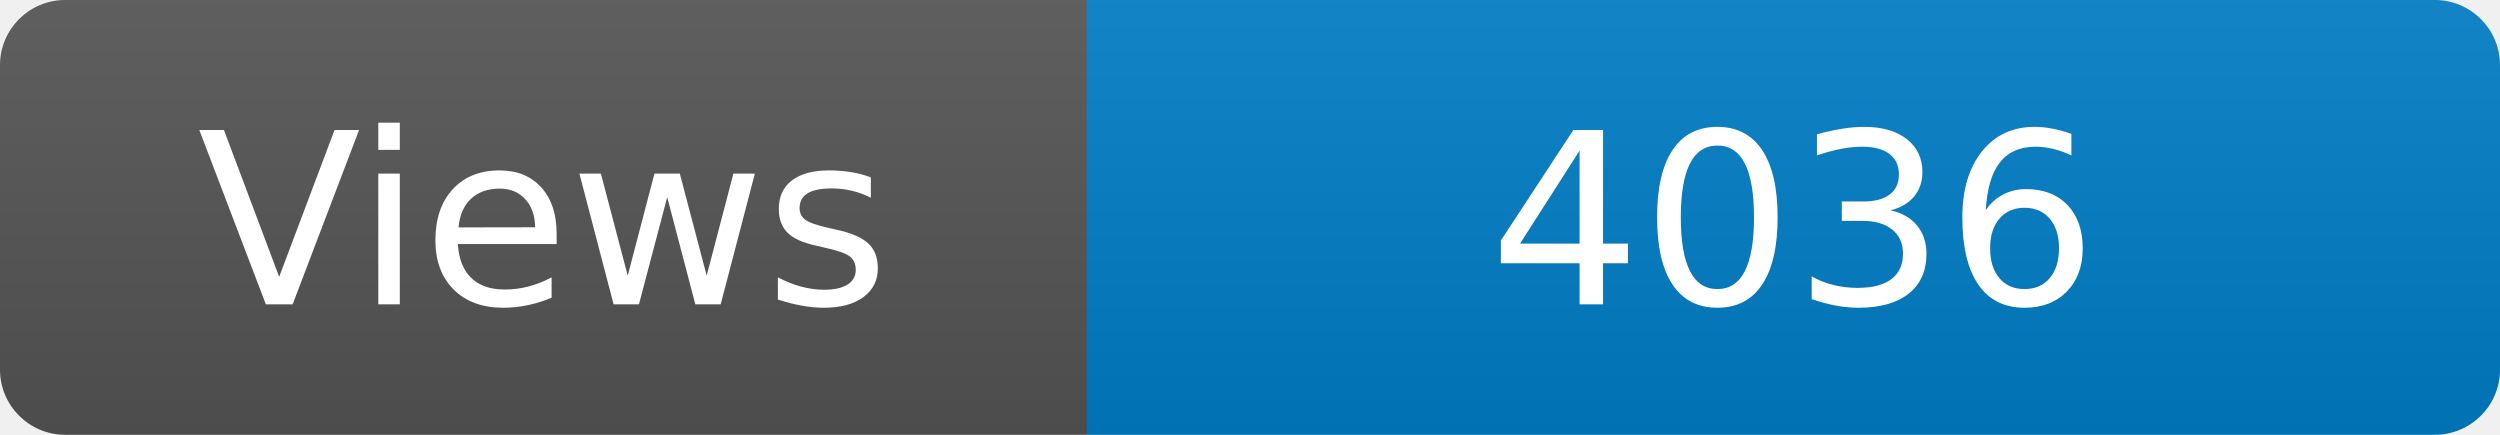
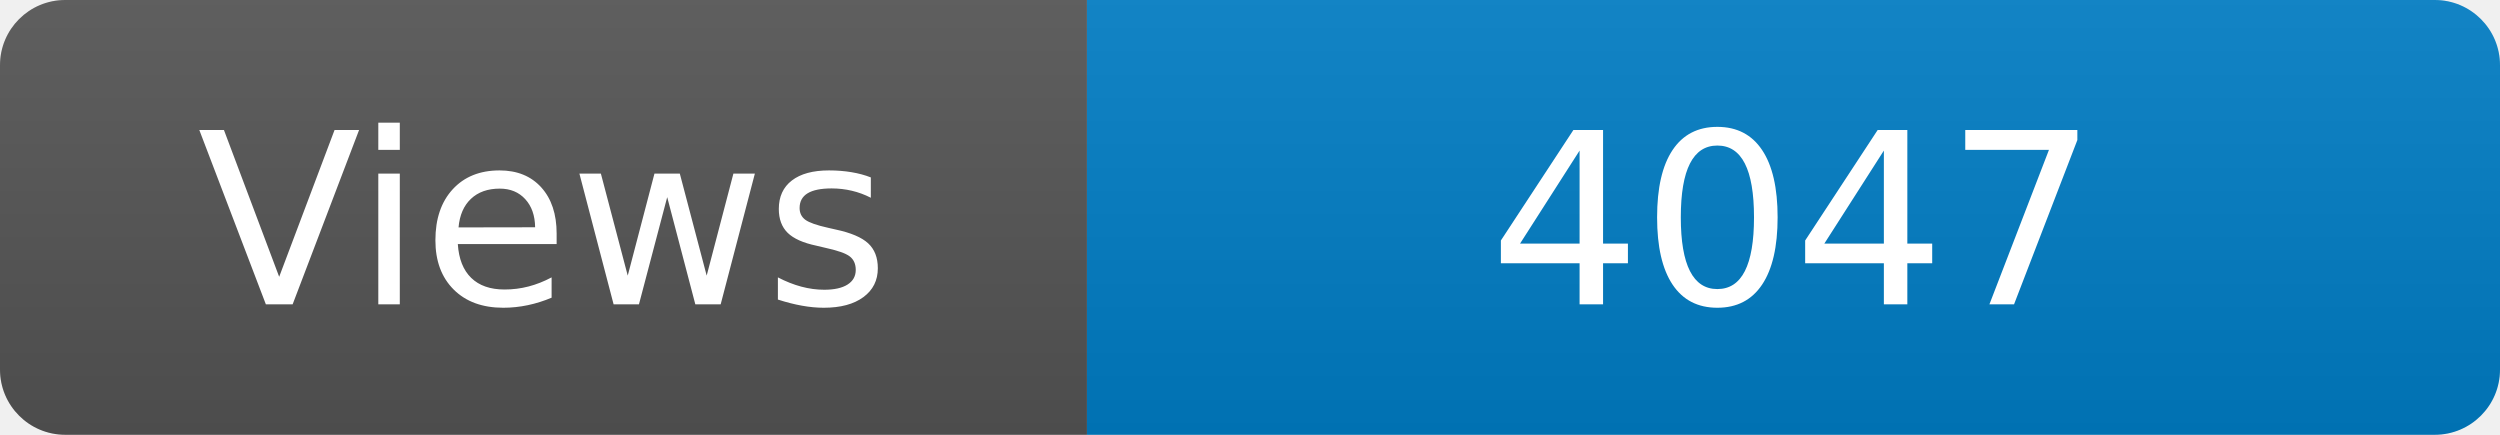
<svg xmlns="http://www.w3.org/2000/svg" width="115" height="20" role="img" aria-label="Maintained?: yes">
  <linearGradient id="s" x2="0" y2="100%">
    <stop offset="0" stop-color="#bbb" stop-opacity=".1" />
    <stop offset="1" stop-opacity=".1" />
  </linearGradient>
  <clipPath id="r">
    <rect width="115" height="20" rx="3" fill="#fff" />
  </clipPath>
  <g clip-path="url(#r)">
    <rect width="50" height="20" fill="#555" />
    <rect x="50" width="160" height="20" fill="#007ec6" />
    <rect width="115" height="20" fill="url(#s)" />
  </g>
  <g fill="#fff" text-anchor="middle" font-family="Verdana,Geneva,DejaVu Sans,sans-serif" font-size="110">
    <text x="250" y="140" transform="scale(.1)" fill="#fff">Views</text>
-     <text x="825" y="140" transform="scale(.1)" fill="#fff">4036</text>
+     <text x="825" y="140" transform="scale(.1)" fill="#fff">4047</text>
  </g>
</svg>
